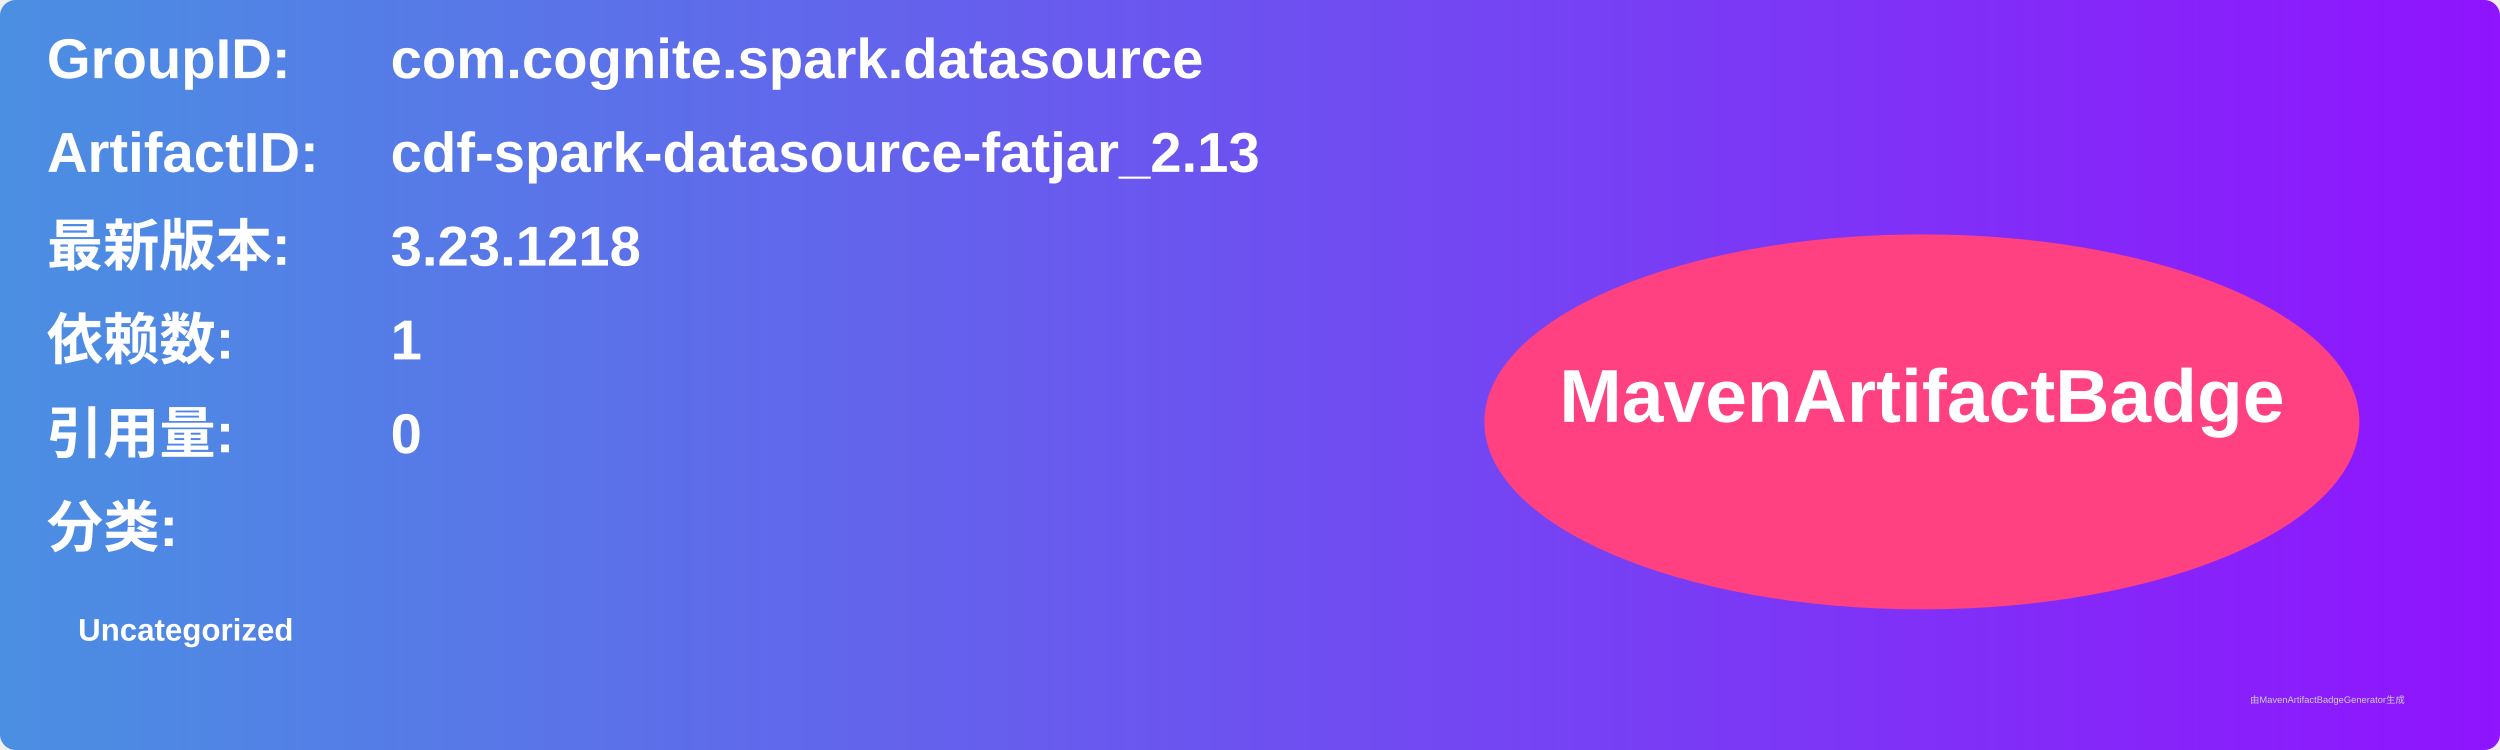
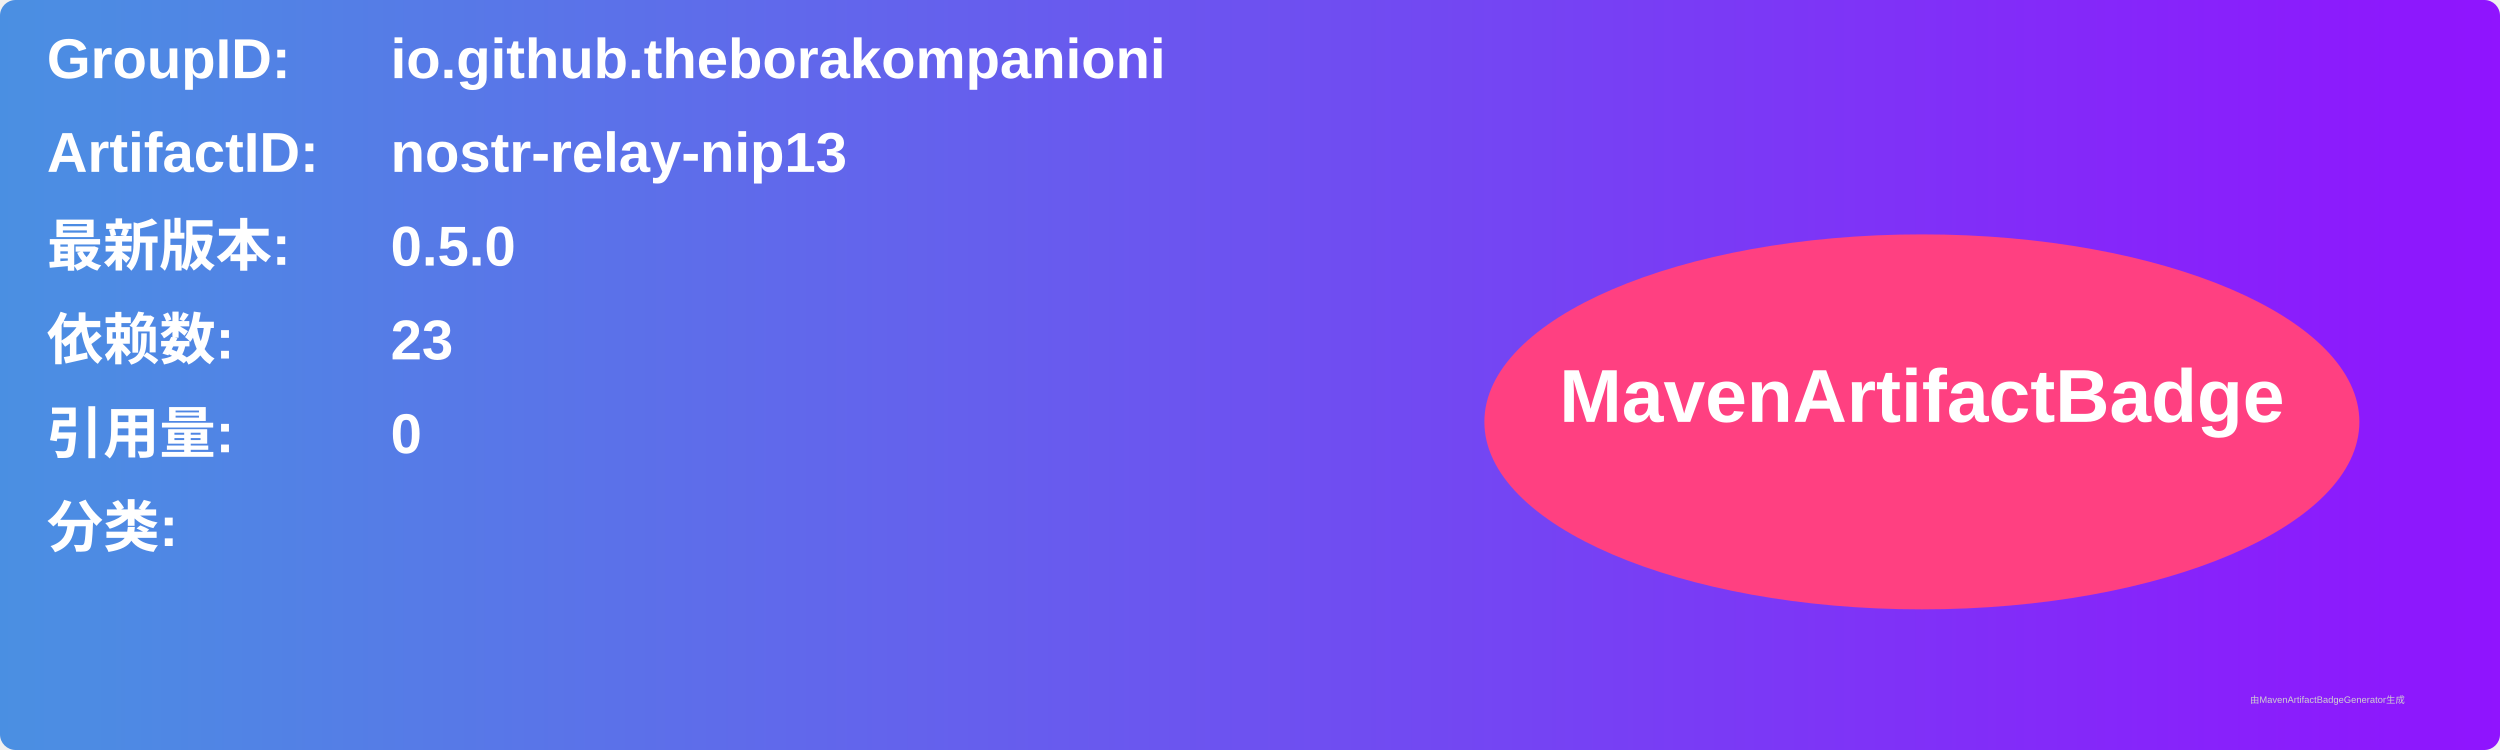
<svg xmlns="http://www.w3.org/2000/svg" width="800" height="240" viewBox="0 0 800 240">
  <linearGradient id="grad" x1="0%" y1="0%" x2="100%" y2="0%">
    <stop offset="0%" stop-color="#4a90e2" />
    <stop offset="100%" stop-color="#9013fe" />
  </linearGradient>
  <rect width="100%" height="100%" rx="5" ry="5" fill="url(#grad)" />
  <g transform="translate(15, 15)">
    <text x="0" y="10" font-family="Arial" font-size="18" fill="white" font-weight="bold" width="260">GroupID:</text>
-     <text x="110" y="10" font-family="Arial" font-size="18" fill="white" font-weight="bold" width="460">com.cognite.spark.datasource</text>
+     <text x="110" y="10" font-family="Arial" font-size="18" fill="white" font-weight="bold" width="460">io.github.theborakompanioni</text>
    <text x="0" y="40" font-family="Arial" font-size="18" fill="white" font-weight="bold" width="260">ArtifactID:</text>
-     <text x="110" y="40" font-family="Arial" font-size="18" fill="white" font-weight="bold" width="460">cdf-spark-datasource-fatjar_2.13</text>
+     <text x="110" y="40" font-family="Arial" font-size="18" fill="white" font-weight="bold" width="460">nostr-relay-nip13</text>
    <text x="0" y="70" font-family="Arial" font-size="18" fill="white" font-weight="bold">最新版本:</text>
    <text x="110" y="70" font-family="Arial" font-size="18" fill="white" font-weight="bold">
-       <tspan font-weight="bold">3.23.1218</tspan>
+       <tspan font-weight="bold">0.5.0</tspan>
    </text>
    <text x="0" y="100" font-family="Arial" font-size="18" fill="white" font-weight="bold">依赖数: </text>
    <text x="110" y="100" font-family="Arial" font-size="18" fill="white">
-       <tspan font-weight="bold">1</tspan>
+       <tspan font-weight="bold">23</tspan>
    </text>
    <text x="0" y="130" font-family="Arial" font-size="18" fill="white" font-weight="bold">引用量: </text>
    <text x="110" y="130" font-family="Arial" font-size="18" fill="white">
      <tspan font-weight="bold">0</tspan>
    </text>
    <text x="0" y="160" font-family="Arial" font-size="18" fill="white" font-weight="bold">分类:</text>
    <text x="10" y="190" font-family="Arial" font-size="10" fill="white">
-       <tspan font-weight="bold">Uncategorized</tspan>
+       <tspan font-weight="bold" />
    </text>
    <ellipse cx="600" cy="120" rx="140" ry="60" fill="#ff4081" />
    <text x="600" y="120" text-anchor="middle" font-family="Arial" font-size="24" fill="white" font-weight="bold">MavenArtifactBadge</text>
  </g>
  <text x="720" y="225" font-family="Arial" font-size="3" fill="#d0d0d0">由MavenArtifactBadgeGenerator生成</text>
</svg>
